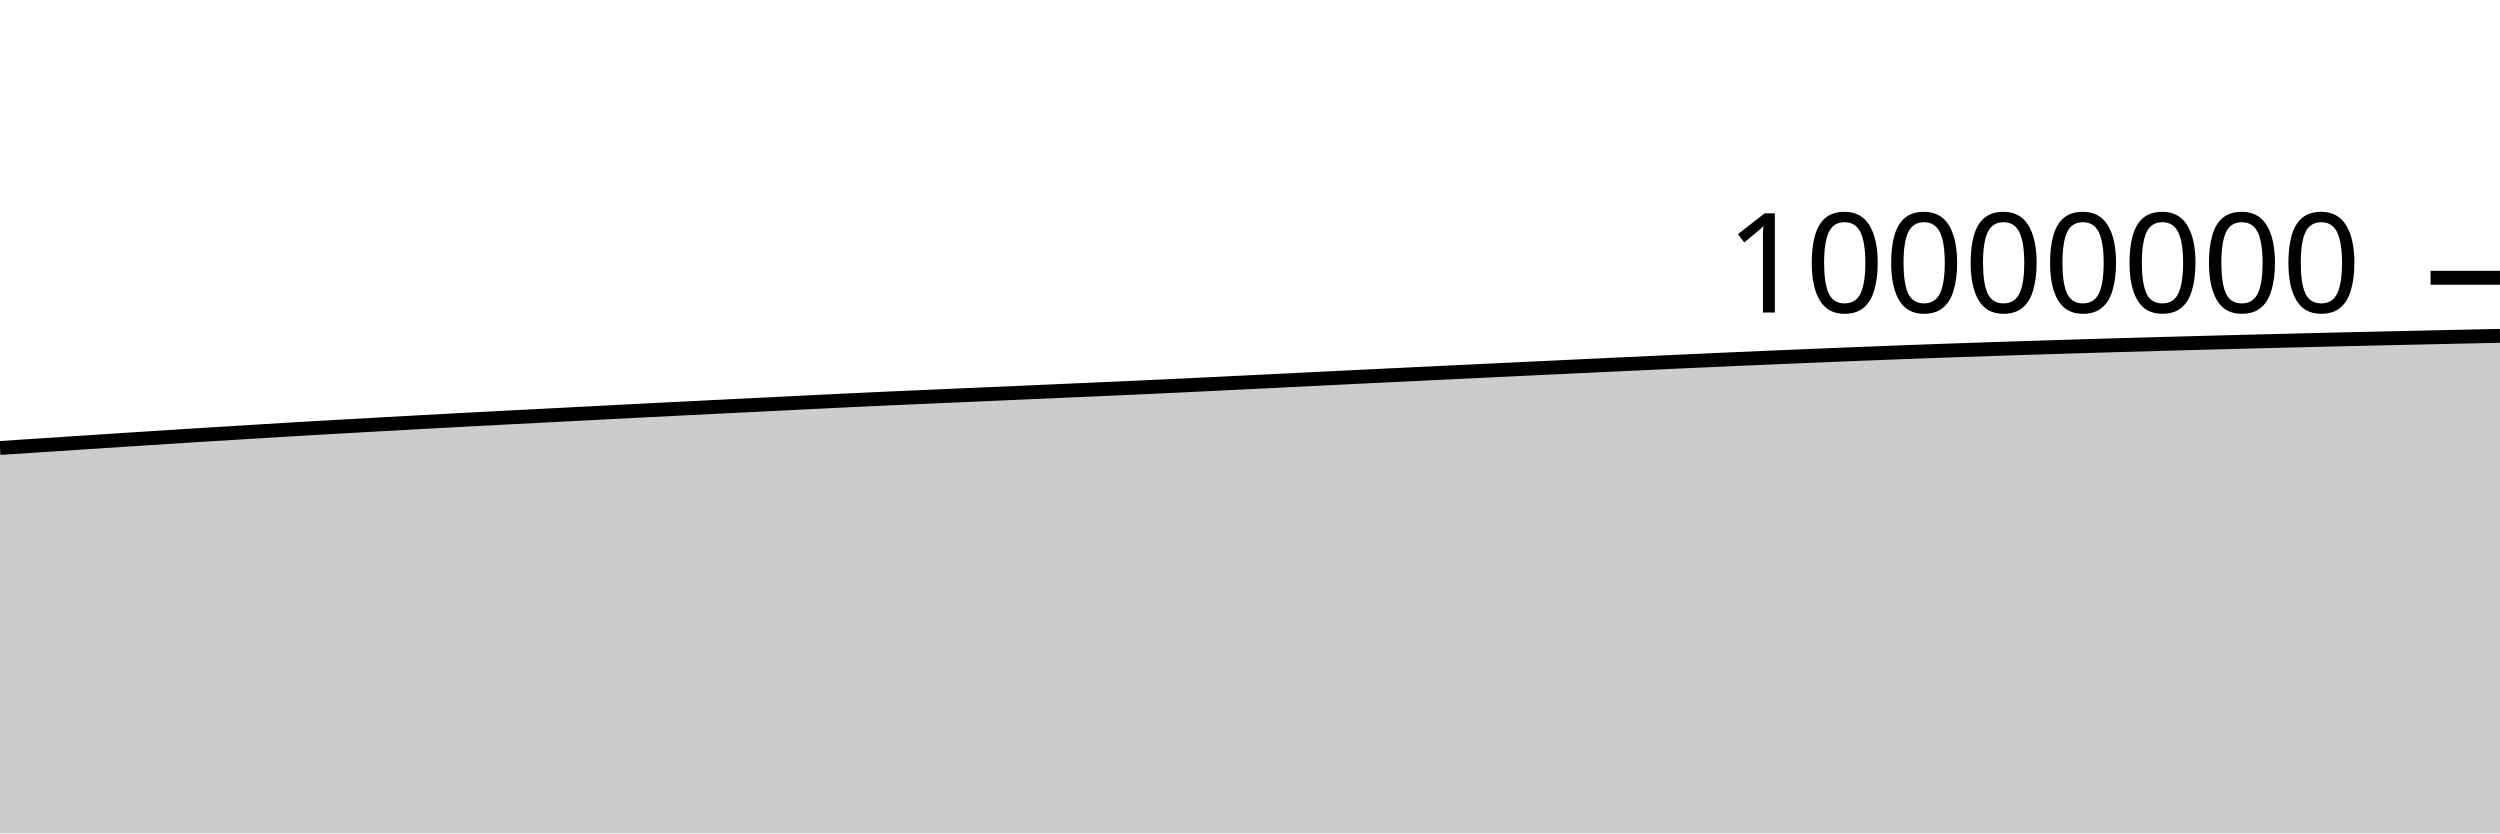
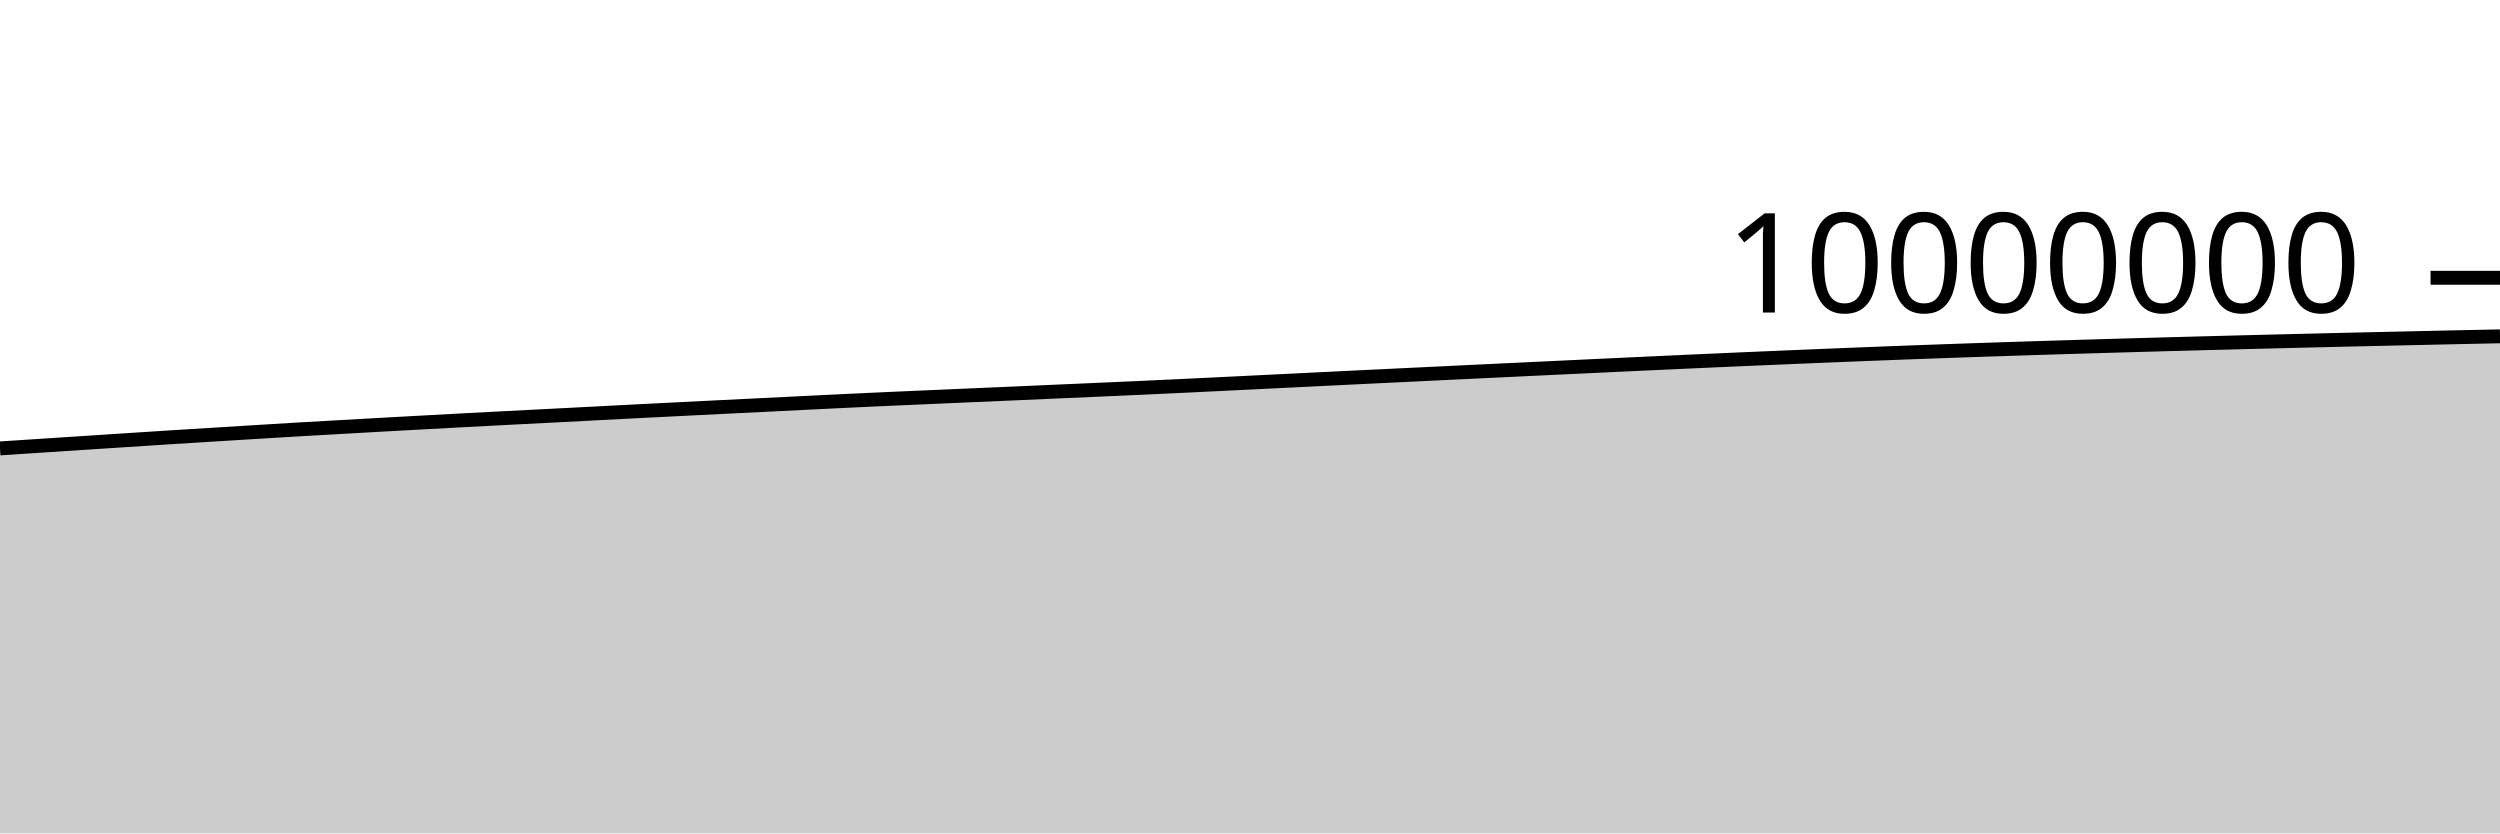
<svg xmlns="http://www.w3.org/2000/svg" viewBox="0 0 180 60">
  <g transform="translate(0,20)">
-     <path class="area" fill="rgba(0, 0, 0, 0.2)" d="M0,12.254C1.017,12.187,2.034,12.12,3.051,12.054C4.068,11.987,5.085,11.921,6.102,11.854C7.119,11.788,8.136,11.721,9.153,11.655C10.169,11.589,11.186,11.524,12.203,11.459C13.22,11.395,14.237,11.331,15.254,11.268C16.271,11.205,17.288,11.143,18.305,11.08C19.322,11.018,20.339,10.955,21.356,10.895C22.373,10.835,23.39,10.779,24.407,10.721C25.424,10.664,26.441,10.606,27.458,10.549C28.475,10.493,29.492,10.437,30.508,10.381C31.525,10.326,32.542,10.27,33.559,10.216C34.576,10.163,35.593,10.11,36.61,10.057C37.627,10.005,38.644,9.953,39.661,9.901C40.678,9.848,41.695,9.796,42.712,9.743C43.729,9.69,44.746,9.636,45.763,9.584C46.78,9.532,47.797,9.482,48.814,9.431C49.831,9.38,50.847,9.329,51.864,9.279C52.881,9.228,53.898,9.179,54.915,9.128C55.932,9.078,56.949,9.026,57.966,8.976C58.983,8.925,60,8.875,61.017,8.827C62.034,8.778,63.051,8.732,64.068,8.686C65.085,8.64,66.102,8.596,67.119,8.552C68.136,8.508,69.153,8.464,70.169,8.419C71.186,8.375,72.203,8.332,73.22,8.287C74.237,8.243,75.254,8.196,76.271,8.152C77.288,8.107,78.305,8.064,79.322,8.019C80.339,7.974,81.356,7.928,82.373,7.882C83.39,7.835,84.407,7.788,85.424,7.739C86.441,7.691,87.458,7.641,88.475,7.591C89.492,7.541,90.508,7.491,91.525,7.441C92.542,7.39,93.559,7.34,94.576,7.29C95.593,7.24,96.61,7.19,97.627,7.14C98.644,7.091,99.661,7.042,100.678,6.993C101.695,6.944,102.712,6.895,103.729,6.846C104.746,6.797,105.763,6.749,106.78,6.7C107.797,6.651,108.814,6.603,109.831,6.554C110.847,6.506,111.864,6.458,112.881,6.41C113.898,6.362,114.915,6.314,115.932,6.266C116.949,6.218,117.966,6.171,118.983,6.124C120,6.077,121.017,6.029,122.034,5.983C123.051,5.937,124.068,5.891,125.085,5.847C126.102,5.802,127.119,5.759,128.136,5.716C129.153,5.673,130.169,5.63,131.186,5.589C132.203,5.547,133.22,5.506,134.237,5.466C135.254,5.426,136.271,5.387,137.288,5.348C138.305,5.31,139.322,5.273,140.339,5.237C141.356,5.201,142.373,5.167,143.39,5.133C144.407,5.099,145.424,5.066,146.441,5.034C147.458,5.002,148.475,4.97,149.492,4.94C150.508,4.909,151.525,4.879,152.542,4.85C153.559,4.82,154.576,4.792,155.593,4.764C156.61,4.736,157.627,4.709,158.644,4.682C159.661,4.655,160.678,4.628,161.695,4.602C162.712,4.576,163.729,4.551,164.746,4.526C165.763,4.501,166.78,4.476,167.797,4.452C168.814,4.428,169.831,4.404,170.847,4.381C171.864,4.358,172.881,4.335,173.898,4.313C174.915,4.29,175.932,4.268,176.949,4.246C177.966,4.224,178.983,4.203,180,4.181L180,40C178.983,40,177.966,40,176.949,40C175.932,40,174.915,40,173.898,40C172.881,40,171.864,40,170.847,40C169.831,40,168.814,40,167.797,40C166.78,40,165.763,40,164.746,40C163.729,40,162.712,40,161.695,40C160.678,40,159.661,40,158.644,40C157.627,40,156.61,40,155.593,40C154.576,40,153.559,40,152.542,40C151.525,40,150.508,40,149.492,40C148.475,40,147.458,40,146.441,40C145.424,40,144.407,40,143.39,40C142.373,40,141.356,40,140.339,40C139.322,40,138.305,40,137.288,40C136.271,40,135.254,40,134.237,40C133.22,40,132.203,40,131.186,40C130.169,40,129.153,40,128.136,40C127.119,40,126.102,40,125.085,40C124.068,40,123.051,40,122.034,40C121.017,40,120,40,118.983,40C117.966,40,116.949,40,115.932,40C114.915,40,113.898,40,112.881,40C111.864,40,110.847,40,109.831,40C108.814,40,107.797,40,106.78,40C105.763,40,104.746,40,103.729,40C102.712,40,101.695,40,100.678,40C99.661,40,98.644,40,97.627,40C96.61,40,95.593,40,94.576,40C93.559,40,92.542,40,91.525,40C90.508,40,89.492,40,88.475,40C87.458,40,86.441,40,85.424,40C84.407,40,83.39,40,82.373,40C81.356,40,80.339,40,79.322,40C78.305,40,77.288,40,76.271,40C75.254,40,74.237,40,73.22,40C72.203,40,71.186,40,70.169,40C69.153,40,68.136,40,67.119,40C66.102,40,65.085,40,64.068,40C63.051,40,62.034,40,61.017,40C60,40,58.983,40,57.966,40C56.949,40,55.932,40,54.915,40C53.898,40,52.881,40,51.864,40C50.847,40,49.831,40,48.814,40C47.797,40,46.78,40,45.763,40C44.746,40,43.729,40,42.712,40C41.695,40,40.678,40,39.661,40C38.644,40,37.627,40,36.61,40C35.593,40,34.576,40,33.559,40C32.542,40,31.525,40,30.508,40C29.492,40,28.475,40,27.458,40C26.441,40,25.424,40,24.407,40C23.39,40,22.373,40,21.356,40C20.339,40,19.322,40,18.305,40C17.288,40,16.271,40,15.254,40C14.237,40,13.22,40,12.203,40C11.186,40,10.169,40,9.153,40C8.136,40,7.119,40,6.102,40C5.085,40,4.068,40,3.051,40C2.034,40,1.017,40,0,40Z" />
-     <path class="line" stroke="black" fill="none" d="M0,12.254C1.017,12.187,2.034,12.12,3.051,12.054C4.068,11.987,5.085,11.921,6.102,11.854C7.119,11.788,8.136,11.721,9.153,11.655C10.169,11.589,11.186,11.524,12.203,11.459C13.22,11.395,14.237,11.331,15.254,11.268C16.271,11.205,17.288,11.143,18.305,11.08C19.322,11.018,20.339,10.955,21.356,10.895C22.373,10.835,23.39,10.779,24.407,10.721C25.424,10.664,26.441,10.606,27.458,10.549C28.475,10.493,29.492,10.437,30.508,10.381C31.525,10.326,32.542,10.27,33.559,10.216C34.576,10.163,35.593,10.11,36.61,10.057C37.627,10.005,38.644,9.953,39.661,9.901C40.678,9.848,41.695,9.796,42.712,9.743C43.729,9.69,44.746,9.636,45.763,9.584C46.78,9.532,47.797,9.482,48.814,9.431C49.831,9.38,50.847,9.329,51.864,9.279C52.881,9.228,53.898,9.179,54.915,9.128C55.932,9.078,56.949,9.026,57.966,8.976C58.983,8.925,60,8.875,61.017,8.827C62.034,8.778,63.051,8.732,64.068,8.686C65.085,8.64,66.102,8.596,67.119,8.552C68.136,8.508,69.153,8.464,70.169,8.419C71.186,8.375,72.203,8.332,73.22,8.287C74.237,8.243,75.254,8.196,76.271,8.152C77.288,8.107,78.305,8.064,79.322,8.019C80.339,7.974,81.356,7.928,82.373,7.882C83.39,7.835,84.407,7.788,85.424,7.739C86.441,7.691,87.458,7.641,88.475,7.591C89.492,7.541,90.508,7.491,91.525,7.441C92.542,7.39,93.559,7.34,94.576,7.29C95.593,7.24,96.61,7.19,97.627,7.14C98.644,7.091,99.661,7.042,100.678,6.993C101.695,6.944,102.712,6.895,103.729,6.846C104.746,6.797,105.763,6.749,106.78,6.7C107.797,6.651,108.814,6.603,109.831,6.554C110.847,6.506,111.864,6.458,112.881,6.41C113.898,6.362,114.915,6.314,115.932,6.266C116.949,6.218,117.966,6.171,118.983,6.124C120,6.077,121.017,6.029,122.034,5.983C123.051,5.937,124.068,5.891,125.085,5.847C126.102,5.802,127.119,5.759,128.136,5.716C129.153,5.673,130.169,5.63,131.186,5.589C132.203,5.547,133.22,5.506,134.237,5.466C135.254,5.426,136.271,5.387,137.288,5.348C138.305,5.31,139.322,5.273,140.339,5.237C141.356,5.201,142.373,5.167,143.39,5.133C144.407,5.099,145.424,5.066,146.441,5.034C147.458,5.002,148.475,4.97,149.492,4.94C150.508,4.909,151.525,4.879,152.542,4.85C153.559,4.82,154.576,4.792,155.593,4.764C156.61,4.736,157.627,4.709,158.644,4.682C159.661,4.655,160.678,4.628,161.695,4.602C162.712,4.576,163.729,4.551,164.746,4.526C165.763,4.501,166.78,4.476,167.797,4.452C168.814,4.428,169.831,4.404,170.847,4.381C171.864,4.358,172.881,4.335,173.898,4.313C174.915,4.29,175.932,4.268,176.949,4.246C177.966,4.224,178.983,4.203,180,4.181" />
+     <path class="area" fill="rgba(0, 0, 0, 0.2)" d="M0,12.285C1.017,12.218,2.034,12.151,3.051,12.085C4.068,12.018,5.085,11.952,6.102,11.886C7.119,11.819,8.136,11.752,9.153,11.687C10.169,11.621,11.186,11.555,12.203,11.49C13.22,11.426,14.237,11.363,15.254,11.3C16.271,11.236,17.288,11.174,18.305,11.112C19.322,11.05,20.339,10.986,21.356,10.926C22.373,10.867,23.39,10.81,24.407,10.753C25.424,10.695,26.441,10.638,27.458,10.581C28.475,10.524,29.492,10.468,30.508,10.413C31.525,10.357,32.542,10.302,33.559,10.248C34.576,10.194,35.593,10.142,36.61,10.089C37.627,10.036,38.644,9.985,39.661,9.933C40.678,9.88,41.695,9.827,42.712,9.775C43.729,9.722,44.746,9.668,45.763,9.616C46.78,9.564,47.797,9.514,48.814,9.463C49.831,9.412,50.847,9.361,51.864,9.31C52.881,9.26,53.898,9.211,54.915,9.16C55.932,9.11,56.949,9.058,57.966,9.008C58.983,8.957,60,8.907,61.017,8.859C62.034,8.81,63.051,8.764,64.068,8.718C65.085,8.672,66.102,8.628,67.119,8.584C68.136,8.54,69.153,8.496,70.169,8.451C71.186,8.407,72.203,8.364,73.22,8.319C74.237,8.275,75.254,8.228,76.271,8.184C77.288,8.139,78.305,8.096,79.322,8.051C80.339,8.006,81.356,7.961,82.373,7.914C83.39,7.867,84.407,7.82,85.424,7.771C86.441,7.723,87.458,7.673,88.475,7.623C89.492,7.574,90.508,7.523,91.525,7.473C92.542,7.423,93.559,7.373,94.576,7.323C95.593,7.273,96.61,7.222,97.627,7.173C98.644,7.123,99.661,7.075,100.678,7.026C101.695,6.977,102.712,6.928,103.729,6.879C104.746,6.83,105.763,6.781,106.78,6.732C107.797,6.684,108.814,6.635,109.831,6.587C110.847,6.539,111.864,6.491,112.881,6.442C113.898,6.394,114.915,6.346,115.932,6.298C116.949,6.251,117.966,6.204,118.983,6.156C120,6.109,121.017,6.062,122.034,6.016C123.051,5.97,124.068,5.924,125.085,5.88C126.102,5.835,127.119,5.791,128.136,5.749C129.153,5.706,130.169,5.663,131.186,5.622C132.203,5.58,133.22,5.539,134.237,5.499C135.254,5.459,136.271,5.419,137.288,5.381C138.305,5.343,139.322,5.306,140.339,5.27C141.356,5.234,142.373,5.2,143.39,5.166C144.407,5.132,145.424,5.099,146.441,5.067C147.458,5.035,148.475,5.003,149.492,4.973C150.508,4.942,151.525,4.912,152.542,4.883C153.559,4.853,154.576,4.825,155.593,4.797C156.61,4.769,157.627,4.742,158.644,4.715C159.661,4.688,160.678,4.661,161.695,4.635C162.712,4.609,163.729,4.584,164.746,4.559C165.763,4.534,166.78,4.509,167.797,4.485C168.814,4.461,169.831,4.438,170.847,4.415C171.864,4.391,172.881,4.369,173.898,4.346C174.915,4.324,175.932,4.301,176.949,4.279C177.966,4.258,178.983,4.236,180,4.215L180,40C178.983,40,177.966,40,176.949,40C175.932,40,174.915,40,173.898,40C172.881,40,171.864,40,170.847,40C169.831,40,168.814,40,167.797,40C166.78,40,165.763,40,164.746,40C163.729,40,162.712,40,161.695,40C160.678,40,159.661,40,158.644,40C157.627,40,156.61,40,155.593,40C154.576,40,153.559,40,152.542,40C151.525,40,150.508,40,149.492,40C148.475,40,147.458,40,146.441,40C145.424,40,144.407,40,143.39,40C142.373,40,141.356,40,140.339,40C139.322,40,138.305,40,137.288,40C136.271,40,135.254,40,134.237,40C133.22,40,132.203,40,131.186,40C130.169,40,129.153,40,128.136,40C127.119,40,126.102,40,125.085,40C124.068,40,123.051,40,122.034,40C121.017,40,120,40,118.983,40C117.966,40,116.949,40,115.932,40C114.915,40,113.898,40,112.881,40C111.864,40,110.847,40,109.831,40C108.814,40,107.797,40,106.78,40C105.763,40,104.746,40,103.729,40C102.712,40,101.695,40,100.678,40C99.661,40,98.644,40,97.627,40C96.61,40,95.593,40,94.576,40C93.559,40,92.542,40,91.525,40C90.508,40,89.492,40,88.475,40C87.458,40,86.441,40,85.424,40C84.407,40,83.39,40,82.373,40C81.356,40,80.339,40,79.322,40C78.305,40,77.288,40,76.271,40C75.254,40,74.237,40,73.22,40C72.203,40,71.186,40,70.169,40C69.153,40,68.136,40,67.119,40C66.102,40,65.085,40,64.068,40C63.051,40,62.034,40,61.017,40C60,40,58.983,40,57.966,40C56.949,40,55.932,40,54.915,40C53.898,40,52.881,40,51.864,40C50.847,40,49.831,40,48.814,40C47.797,40,46.78,40,45.763,40C44.746,40,43.729,40,42.712,40C41.695,40,40.678,40,39.661,40C38.644,40,37.627,40,36.61,40C35.593,40,34.576,40,33.559,40C32.542,40,31.525,40,30.508,40C29.492,40,28.475,40,27.458,40C26.441,40,25.424,40,24.407,40C23.39,40,22.373,40,21.356,40C20.339,40,19.322,40,18.305,40C17.288,40,16.271,40,15.254,40C14.237,40,13.22,40,12.203,40C11.186,40,10.169,40,9.153,40C8.136,40,7.119,40,6.102,40C5.085,40,4.068,40,3.051,40C2.034,40,1.017,40,0,40Z" />
+     <path class="line" stroke="black" fill="none" d="M0,12.285C1.017,12.218,2.034,12.151,3.051,12.085C4.068,12.018,5.085,11.952,6.102,11.886C7.119,11.819,8.136,11.752,9.153,11.687C10.169,11.621,11.186,11.555,12.203,11.49C13.22,11.426,14.237,11.363,15.254,11.3C16.271,11.236,17.288,11.174,18.305,11.112C19.322,11.05,20.339,10.986,21.356,10.926C22.373,10.867,23.39,10.81,24.407,10.753C25.424,10.695,26.441,10.638,27.458,10.581C28.475,10.524,29.492,10.468,30.508,10.413C31.525,10.357,32.542,10.302,33.559,10.248C34.576,10.194,35.593,10.142,36.61,10.089C37.627,10.036,38.644,9.985,39.661,9.933C40.678,9.88,41.695,9.827,42.712,9.775C43.729,9.722,44.746,9.668,45.763,9.616C46.78,9.564,47.797,9.514,48.814,9.463C49.831,9.412,50.847,9.361,51.864,9.31C52.881,9.26,53.898,9.211,54.915,9.16C55.932,9.11,56.949,9.058,57.966,9.008C58.983,8.957,60,8.907,61.017,8.859C62.034,8.81,63.051,8.764,64.068,8.718C65.085,8.672,66.102,8.628,67.119,8.584C68.136,8.54,69.153,8.496,70.169,8.451C71.186,8.407,72.203,8.364,73.22,8.319C74.237,8.275,75.254,8.228,76.271,8.184C77.288,8.139,78.305,8.096,79.322,8.051C80.339,8.006,81.356,7.961,82.373,7.914C83.39,7.867,84.407,7.82,85.424,7.771C86.441,7.723,87.458,7.673,88.475,7.623C89.492,7.574,90.508,7.523,91.525,7.473C92.542,7.423,93.559,7.373,94.576,7.323C95.593,7.273,96.61,7.222,97.627,7.173C98.644,7.123,99.661,7.075,100.678,7.026C101.695,6.977,102.712,6.928,103.729,6.879C104.746,6.83,105.763,6.781,106.78,6.732C107.797,6.684,108.814,6.635,109.831,6.587C110.847,6.539,111.864,6.491,112.881,6.442C113.898,6.394,114.915,6.346,115.932,6.298C116.949,6.251,117.966,6.204,118.983,6.156C120,6.109,121.017,6.062,122.034,6.016C123.051,5.97,124.068,5.924,125.085,5.88C126.102,5.835,127.119,5.791,128.136,5.749C129.153,5.706,130.169,5.663,131.186,5.622C132.203,5.58,133.22,5.539,134.237,5.499C135.254,5.459,136.271,5.419,137.288,5.381C138.305,5.343,139.322,5.306,140.339,5.27C141.356,5.234,142.373,5.2,143.39,5.166C144.407,5.132,145.424,5.099,146.441,5.067C147.458,5.035,148.475,5.003,149.492,4.973C150.508,4.942,151.525,4.912,152.542,4.883C153.559,4.853,154.576,4.825,155.593,4.797C156.61,4.769,157.627,4.742,158.644,4.715C159.661,4.688,160.678,4.661,161.695,4.635C162.712,4.609,163.729,4.584,164.746,4.559C165.763,4.534,166.78,4.509,167.797,4.485C168.814,4.461,169.831,4.438,170.847,4.415C171.864,4.391,172.881,4.369,173.898,4.346C174.915,4.324,175.932,4.301,176.949,4.279C177.966,4.258,178.983,4.236,180,4.215" />
    <path class="axis-ceiling" stroke-width="1" stroke="black" fill="none" d="M175,0L180,0" />
    <text class="axis-ceiling-label" font-family="sans-serif" text-anchor="end" font-size="10px" x="170" y="2.5">10000000</text>
  </g>
</svg>
